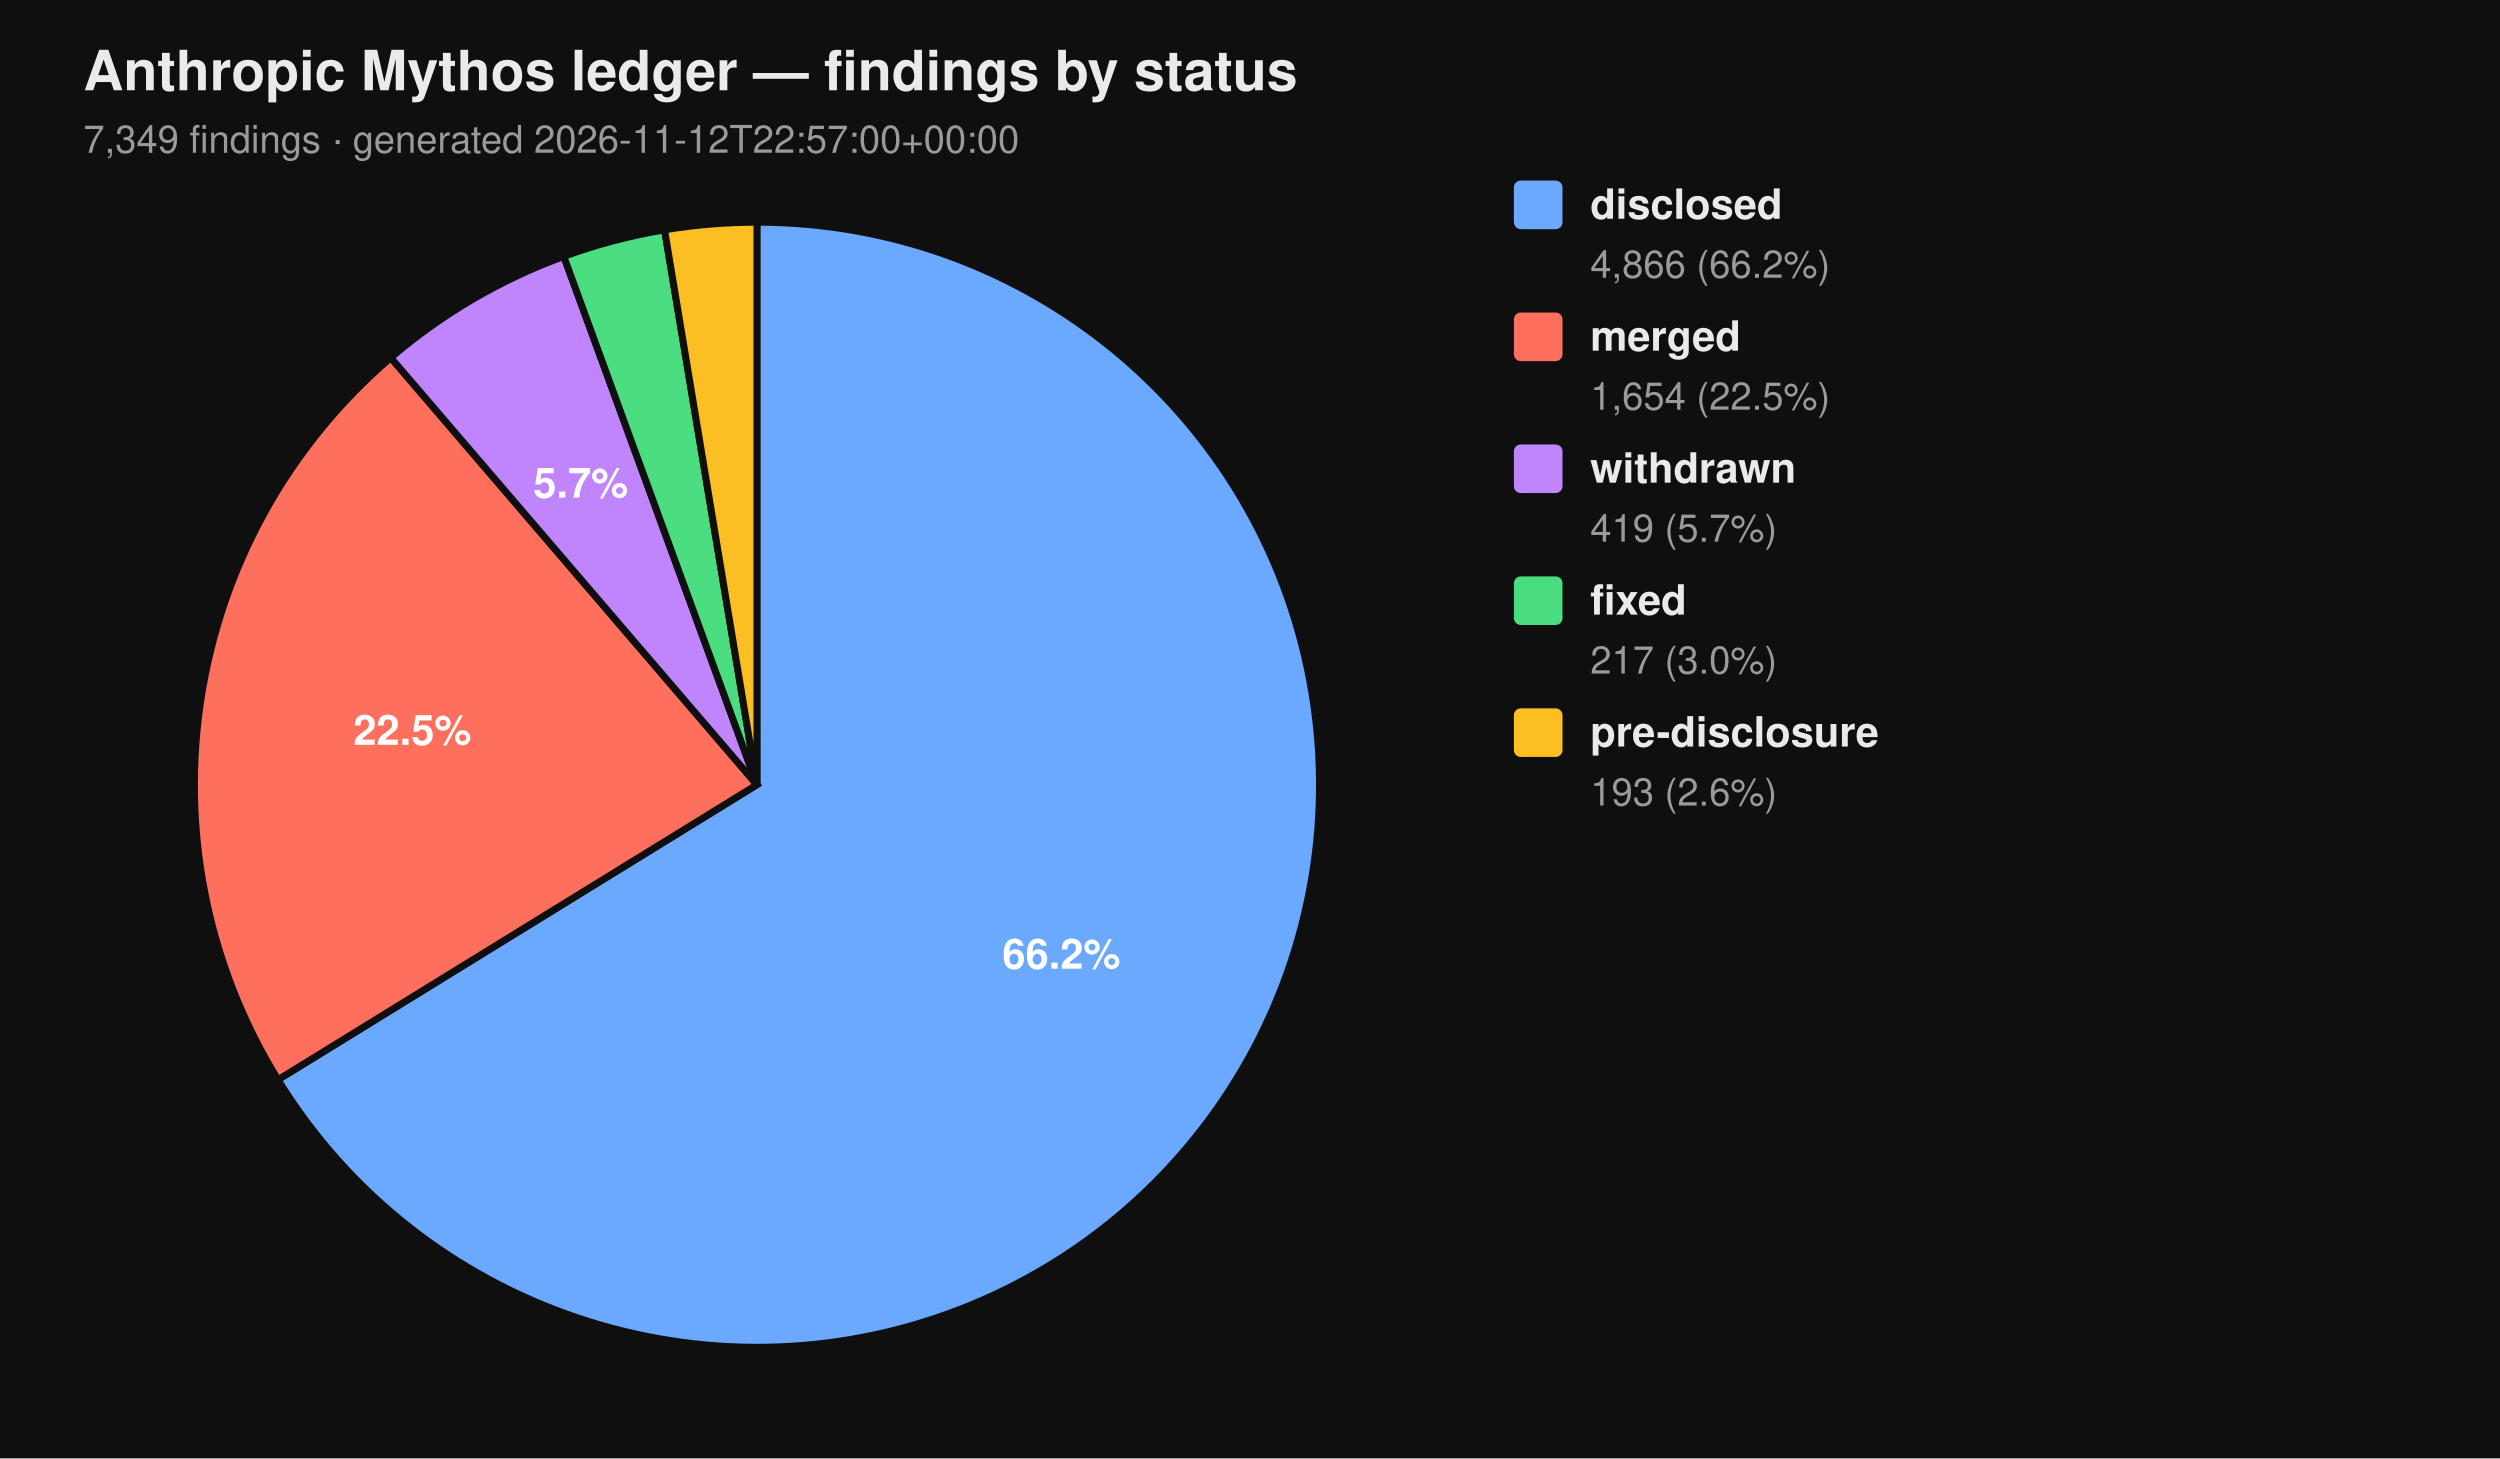
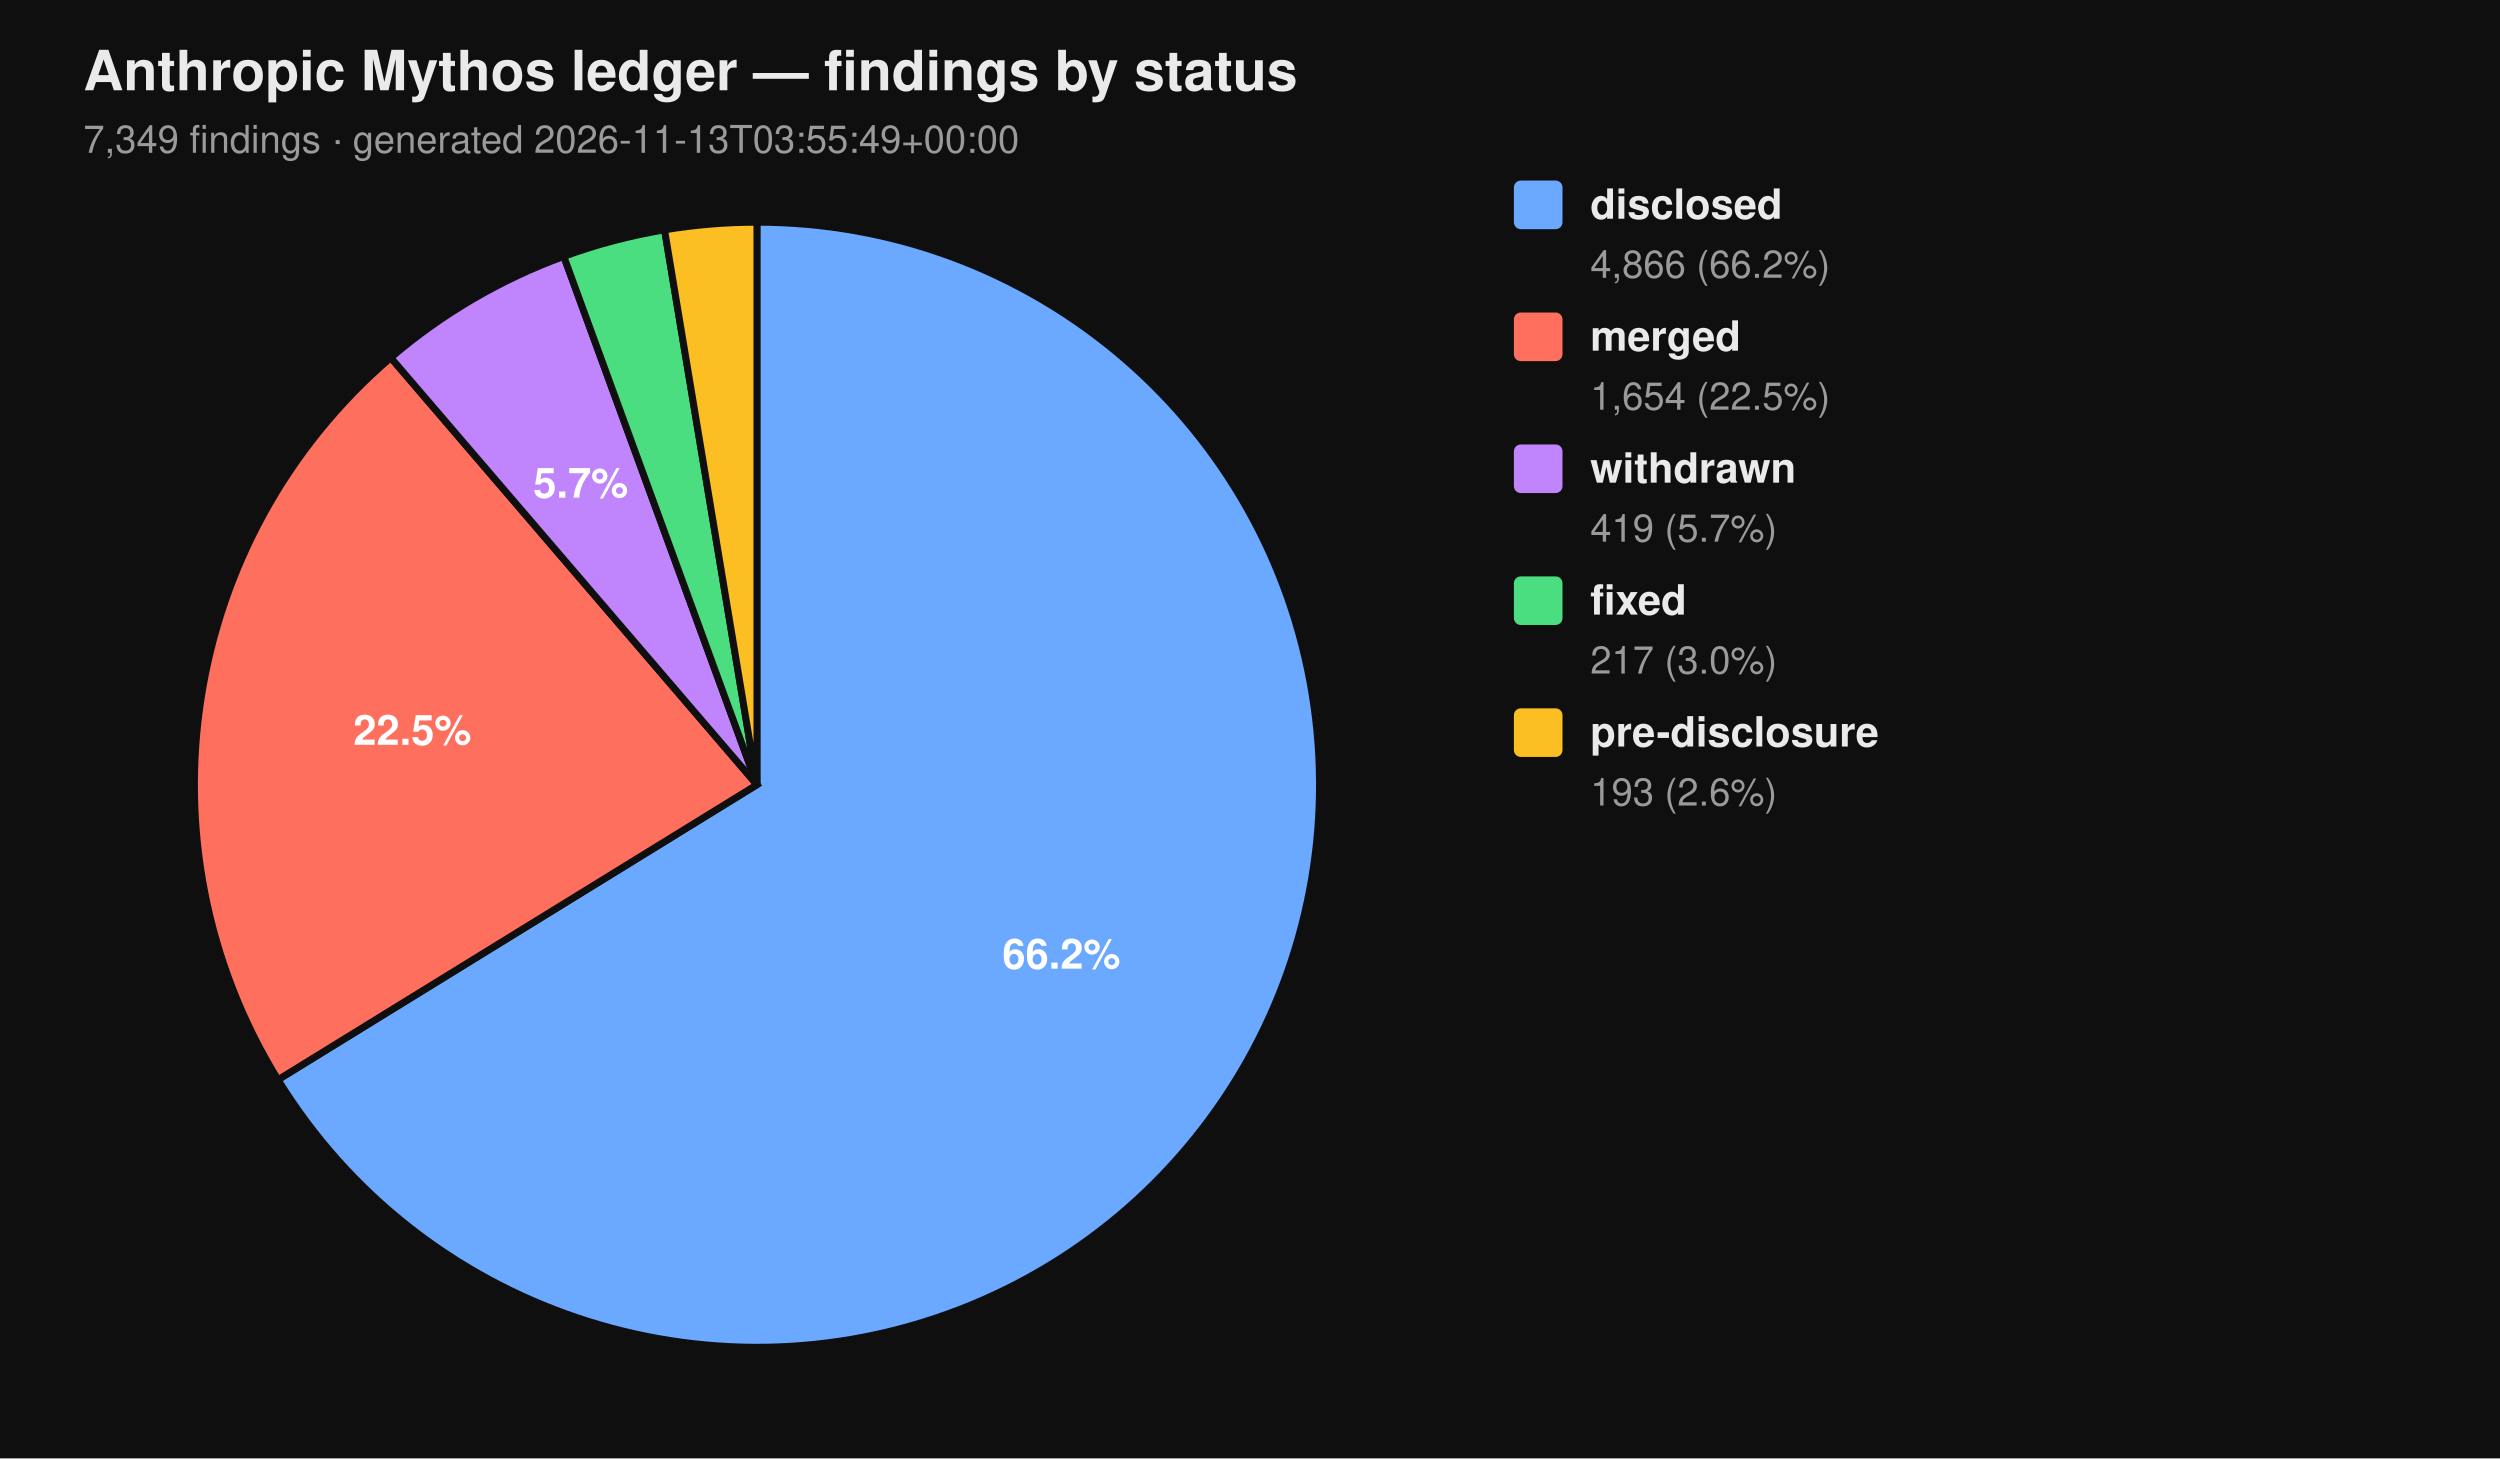
<svg xmlns="http://www.w3.org/2000/svg" viewBox="0 0 720 420" width="720" height="420" font-family="-apple-system, BlinkMacSystemFont, 'Segoe UI', Helvetica, Arial, sans-serif">
  <rect width="100%" height="100%" fill="#0f0f0f" />
  <text x="24" y="26" fill="#eaeaea" font-size="16" font-weight="700">Anthropic Mythos ledger — findings by status</text>
-   <text x="24" y="44" fill="#9a9a9a" font-size="11">7,349 findings  ·  generated 2026-11-12T22:57:00+00:00</text>
+   <text x="24" y="44" fill="#9a9a9a" font-size="11">7,349 findings  ·  generated 2026-11-13T03:55:49+00:00</text>
  <path d="M 218.00 226.00 L 218.00 64.00 A 162.00 162.00 0 1 1 80.07 310.96 Z" fill="#6aa9ff" stroke="#0f0f0f" stroke-width="2" />
  <path d="M 218.00 226.00 L 80.07 310.96 A 162.00 162.00 0 0 1 112.55 103.02 Z" fill="#ff6f5e" stroke="#0f0f0f" stroke-width="2" />
  <path d="M 218.00 226.00 L 112.55 103.02 A 162.00 162.00 0 0 1 162.37 73.85 Z" fill="#c084fc" stroke="#0f0f0f" stroke-width="2" />
  <path d="M 218.00 226.00 L 162.37 73.85 A 162.00 162.00 0 0 1 191.39 66.20 Z" fill="#4ade80" stroke="#0f0f0f" stroke-width="2" />
  <path d="M 218.00 226.00 L 191.39 66.20 A 162.00 162.00 0 0 1 218.00 64.00 Z" fill="#fbbf24" stroke="#0f0f0f" stroke-width="2" />
  <text x="305.69" y="278.98" text-anchor="middle" fill="#ffffff" font-size="12" font-weight="700">66.2%</text>
  <text x="118.76" y="214.50" text-anchor="middle" fill="#ffffff" font-size="12" font-weight="700">22.5%</text>
  <text x="167.25" y="143.32" text-anchor="middle" fill="#ffffff" font-size="12" font-weight="700">5.7%</text>
  <rect x="436" y="52" width="14" height="14" rx="2" ry="2" fill="#6aa9ff" />
  <text x="458" y="63" fill="#eaeaea" font-size="12" font-weight="600">disclosed</text>
  <text x="458" y="80" fill="#9a9a9a" font-size="11">4,866 (66.2%)</text>
  <rect x="436" y="90" width="14" height="14" rx="2" ry="2" fill="#ff6f5e" />
  <text x="458" y="101" fill="#eaeaea" font-size="12" font-weight="600">merged</text>
  <text x="458" y="118" fill="#9a9a9a" font-size="11">1,654 (22.5%)</text>
  <rect x="436" y="128" width="14" height="14" rx="2" ry="2" fill="#c084fc" />
  <text x="458" y="139" fill="#eaeaea" font-size="12" font-weight="600">withdrawn</text>
  <text x="458" y="156" fill="#9a9a9a" font-size="11">419 (5.7%)</text>
  <rect x="436" y="166" width="14" height="14" rx="2" ry="2" fill="#4ade80" />
  <text x="458" y="177" fill="#eaeaea" font-size="12" font-weight="600">fixed</text>
  <text x="458" y="194" fill="#9a9a9a" font-size="11">217 (3.0%)</text>
  <rect x="436" y="204" width="14" height="14" rx="2" ry="2" fill="#fbbf24" />
  <text x="458" y="215" fill="#eaeaea" font-size="12" font-weight="600">pre-disclosure</text>
  <text x="458" y="232" fill="#9a9a9a" font-size="11">193 (2.6%)</text>
</svg>
